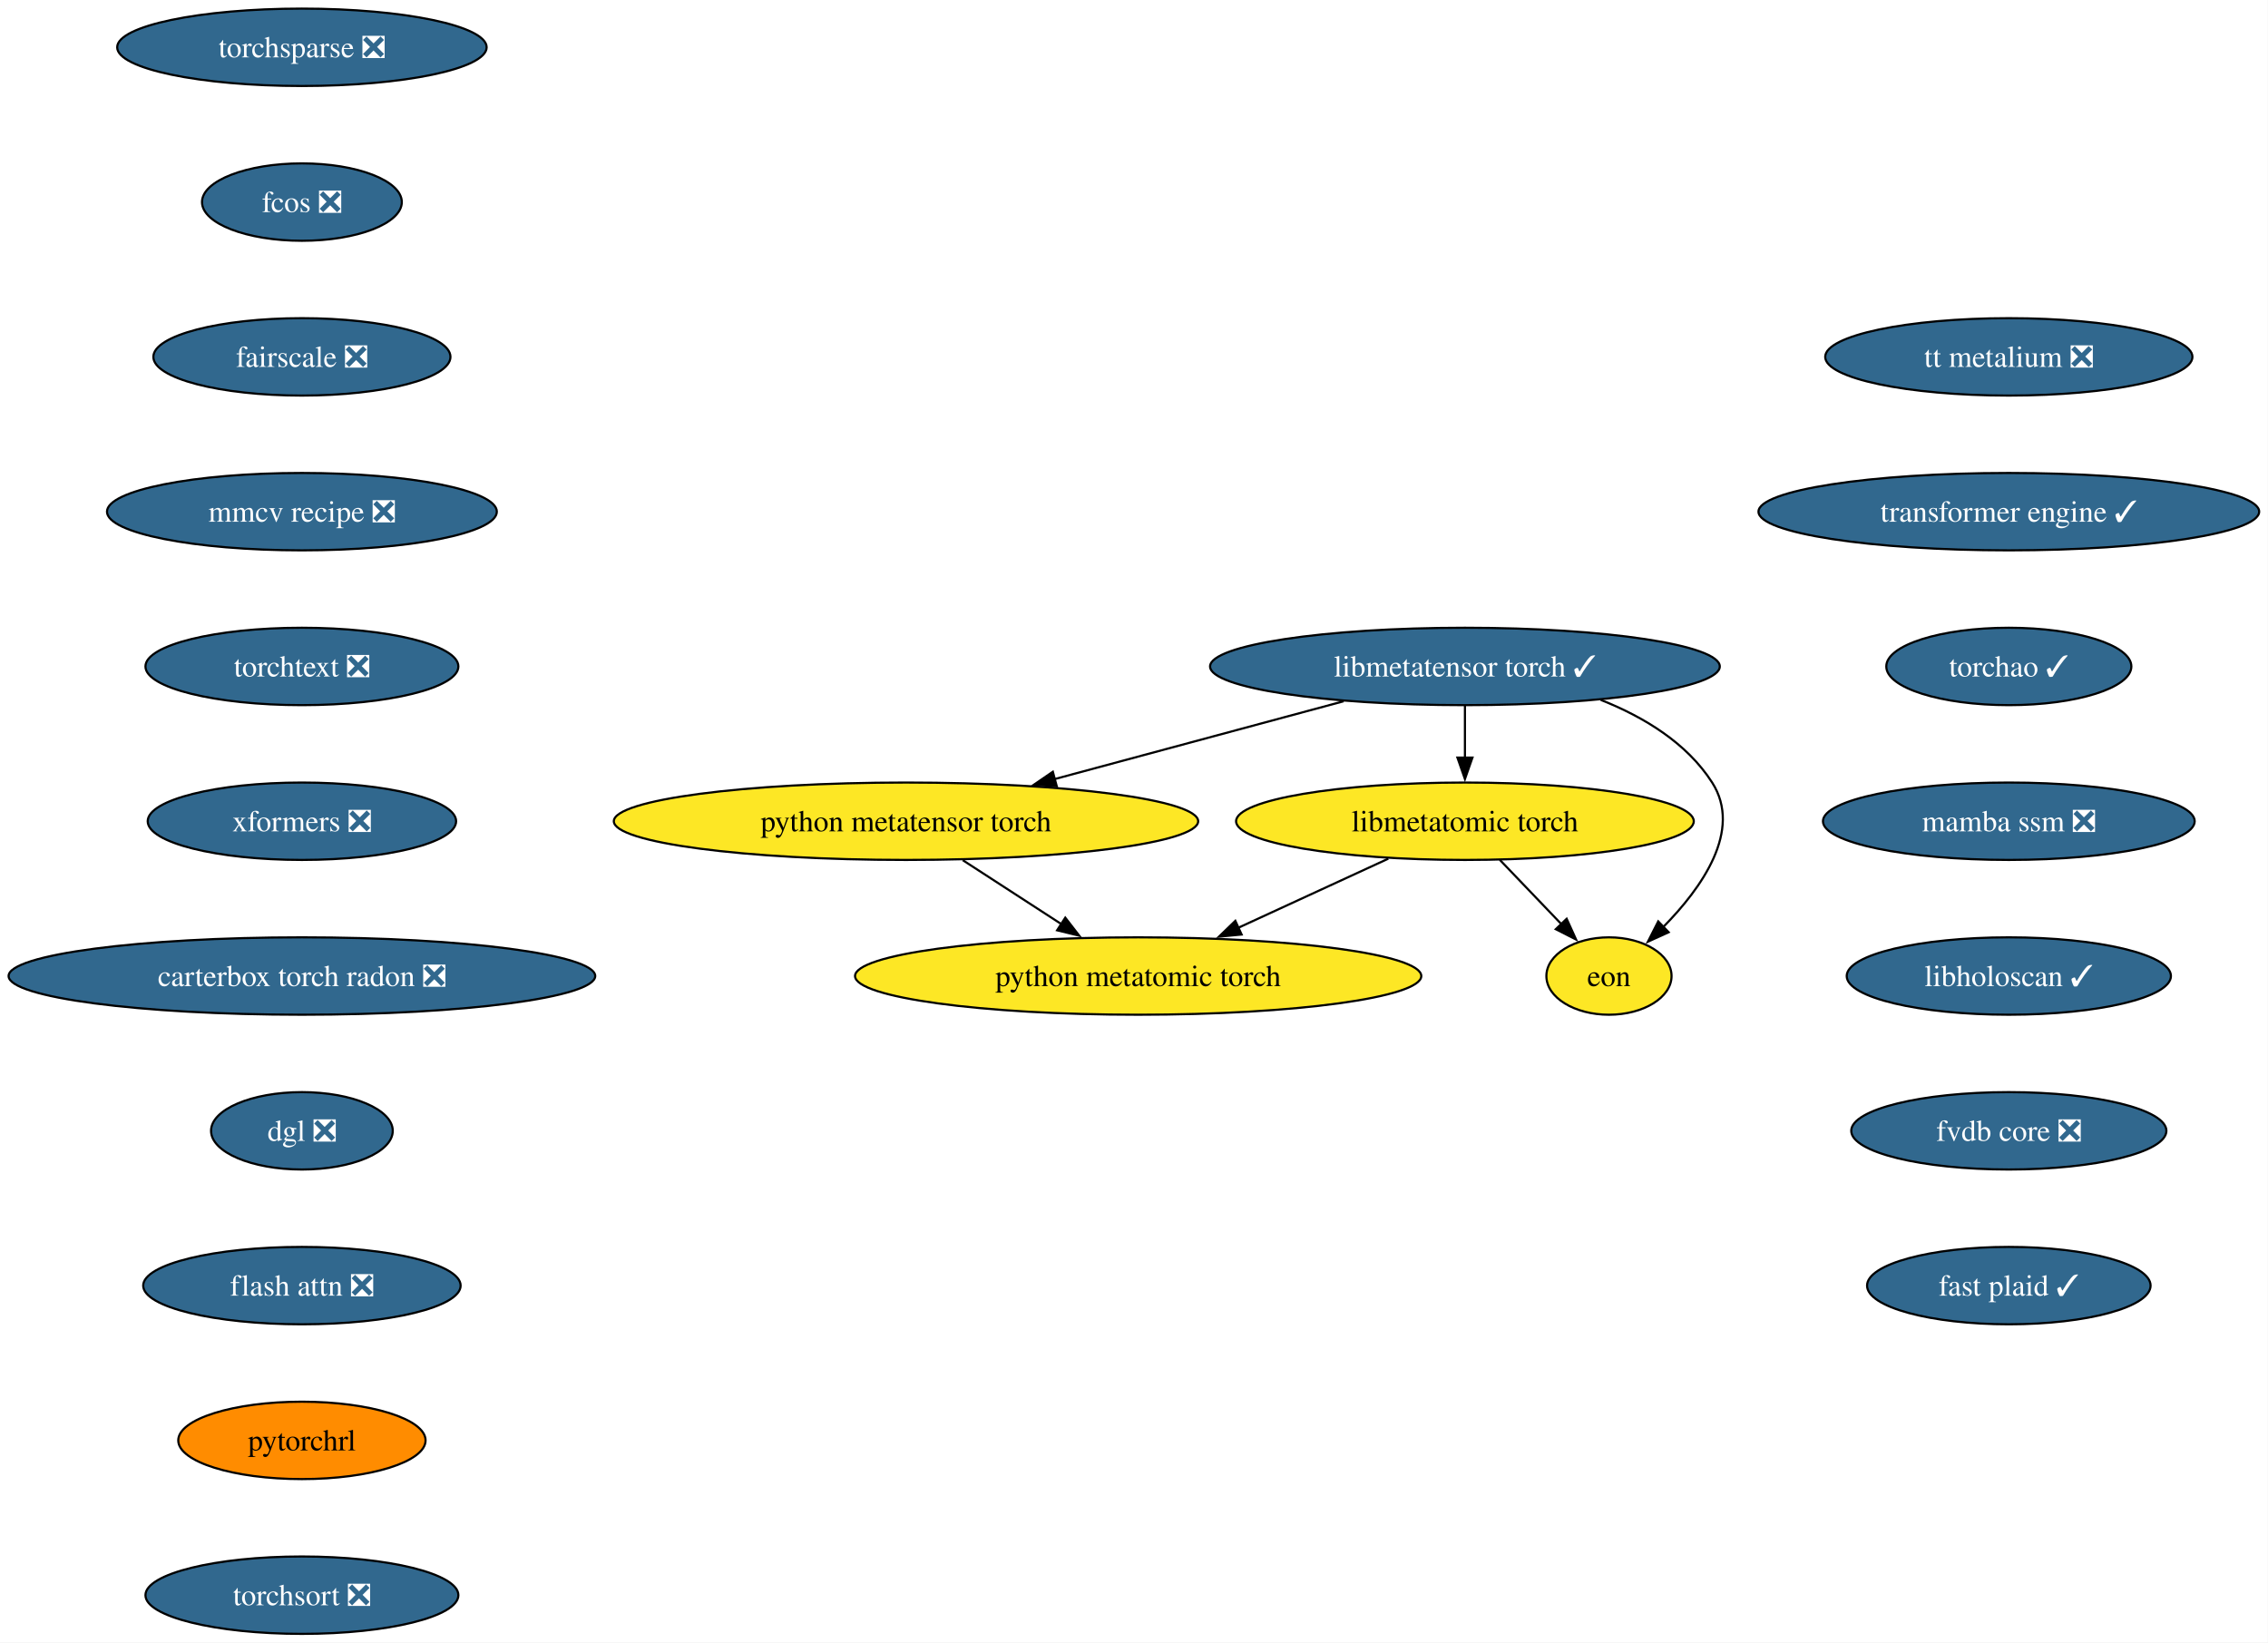
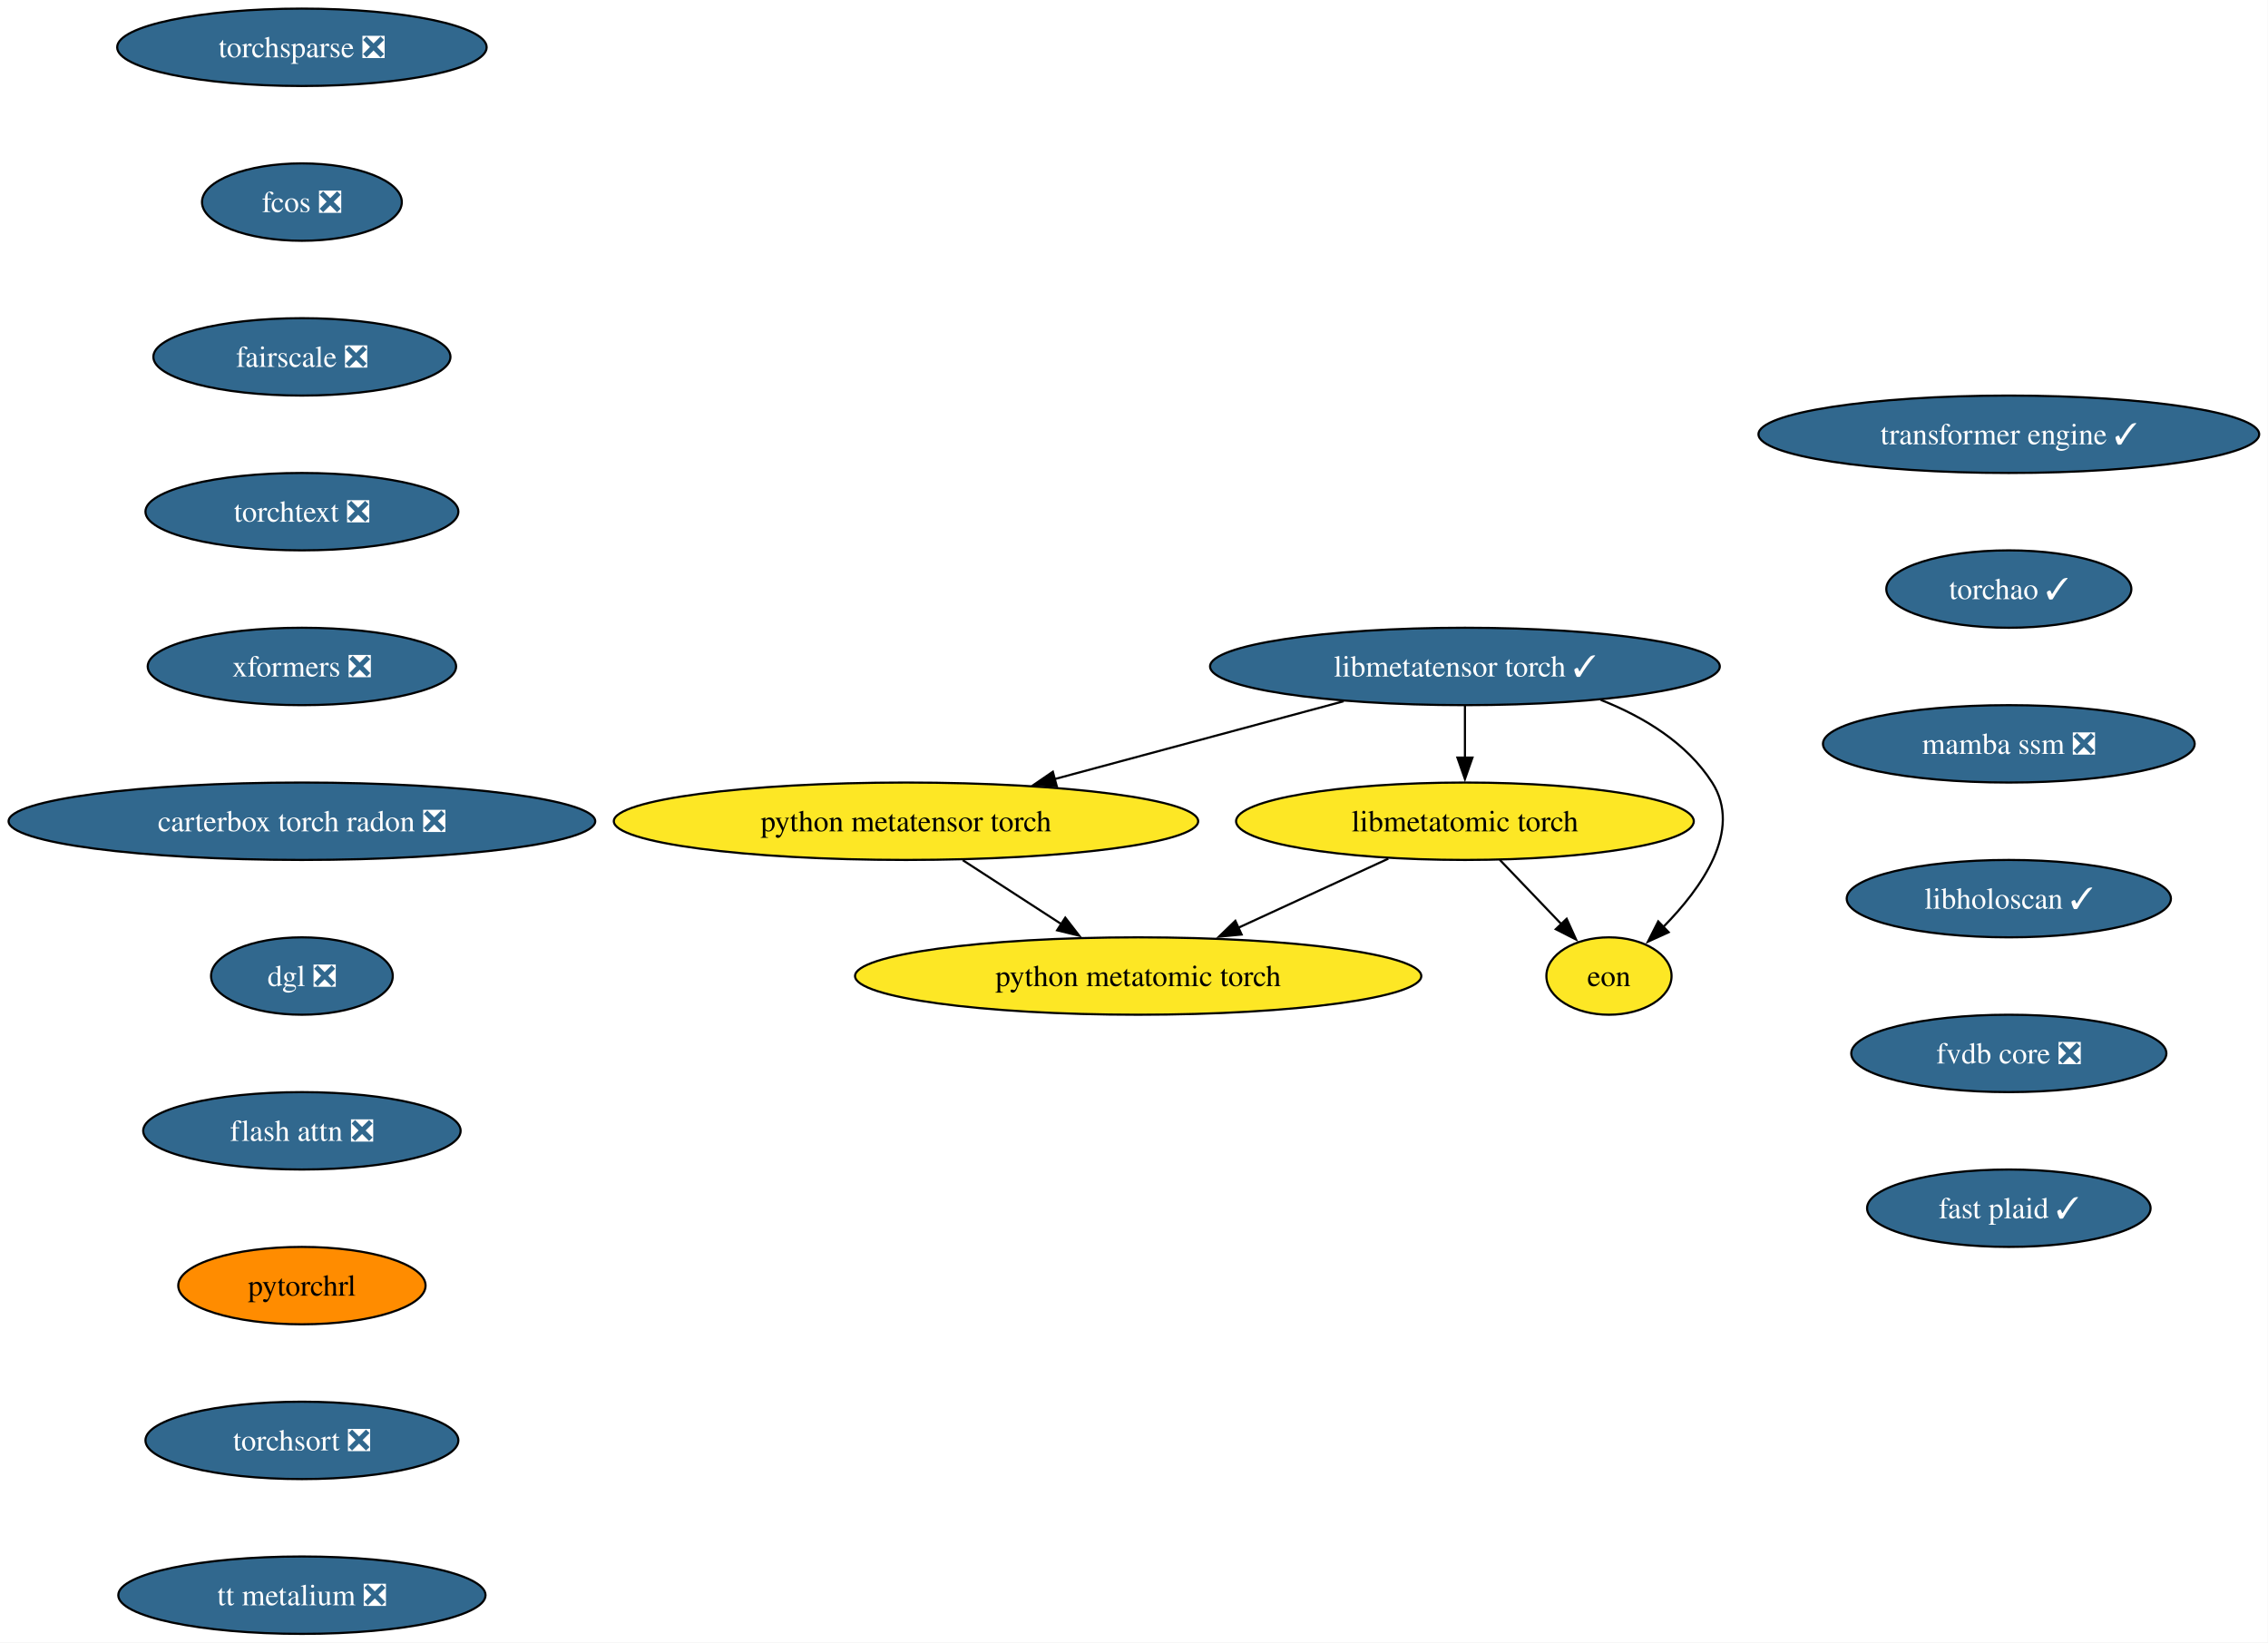
<svg xmlns="http://www.w3.org/2000/svg" xmlns:xlink="http://www.w3.org/1999/xlink" width="1055pt" height="764pt" viewBox="0.00 0.00 1055.00 764.00">
  <g id="graph0" class="graph" transform="scale(1 1) rotate(0) translate(4 760)">
    <polygon fill="white" stroke="none" points="-4,4 -4,-760 1050.88,-760 1050.88,4 -4,4" />
    <g id="node1" class="node">
      <g id="a_node1">
        <a xlink:href="https://github.com/conda-forge/torchsparse-feedstock/pull/47" xlink:title="torchsparse ❎">
          <ellipse fill="#31688e" stroke="black" cx="136.44" cy="-738" rx="85.93" ry="18" />
          <text xml:space="preserve" text-anchor="middle" x="136.44" y="-733.33" font-family="Times,serif" font-size="14.00" fill="white">torchsparse ❎</text>
        </a>
      </g>
    </g>
    <g id="node2" class="node">
      <g id="a_node2">
        <a xlink:href="https://github.com/conda-forge/fcos-feedstock/pull/31" xlink:title="fcos ❎">
          <ellipse fill="#31688e" stroke="black" cx="136.44" cy="-666" rx="46.47" ry="18" />
          <text xml:space="preserve" text-anchor="middle" x="136.44" y="-661.33" font-family="Times,serif" font-size="14.00" fill="white">fcos ❎</text>
        </a>
      </g>
    </g>
    <g id="node3" class="node">
      <g id="a_node3">
        <a xlink:href="https://github.com/conda-forge/fairscale-feedstock/pull/46" xlink:title="fairscale ❎">
          <ellipse fill="#31688e" stroke="black" cx="136.44" cy="-594" rx="69.1" ry="18" />
          <text xml:space="preserve" text-anchor="middle" x="136.44" y="-589.33" font-family="Times,serif" font-size="14.00" fill="white">fairscale ❎</text>
        </a>
      </g>
    </g>
    <g id="node4" class="node">
      <g id="a_node4">
-         <a xlink:href="https://github.com/conda-forge/mmcv-recipe-feedstock/pull/51" xlink:title="mmcv recipe ❎">
-           <ellipse fill="#31688e" stroke="black" cx="136.44" cy="-522" rx="90.67" ry="18" />
-           <text xml:space="preserve" text-anchor="middle" x="136.44" y="-517.33" font-family="Times,serif" font-size="14.00" fill="white">mmcv recipe ❎</text>
+         <a xlink:href="https://github.com/conda-forge/torchtext-feedstock/pull/39" xlink:title="torchtext ❎">
+           <ellipse fill="#31688e" stroke="black" cx="136.44" cy="-522" rx="72.78" ry="18" />
+           <text xml:space="preserve" text-anchor="middle" x="136.44" y="-517.33" font-family="Times,serif" font-size="14.00" fill="white">torchtext ❎</text>
        </a>
      </g>
    </g>
    <g id="node5" class="node">
      <g id="a_node5">
-         <a xlink:href="https://github.com/conda-forge/torchtext-feedstock/pull/39" xlink:title="torchtext ❎">
-           <ellipse fill="#31688e" stroke="black" cx="136.44" cy="-450" rx="72.78" ry="18" />
-           <text xml:space="preserve" text-anchor="middle" x="136.44" y="-445.32" font-family="Times,serif" font-size="14.00" fill="white">torchtext ❎</text>
+         <a xlink:href="https://github.com/conda-forge/xformers-feedstock/pull/72" xlink:title="xformers ❎">
+           <ellipse fill="#31688e" stroke="black" cx="136.44" cy="-450" rx="71.73" ry="18" />
+           <text xml:space="preserve" text-anchor="middle" x="136.44" y="-445.32" font-family="Times,serif" font-size="14.00" fill="white">xformers ❎</text>
        </a>
      </g>
    </g>
    <g id="node6" class="node">
      <g id="a_node6">
-         <a xlink:href="https://github.com/conda-forge/xformers-feedstock/pull/72" xlink:title="xformers ❎">
-           <ellipse fill="#31688e" stroke="black" cx="136.44" cy="-378" rx="71.73" ry="18" />
-           <text xml:space="preserve" text-anchor="middle" x="136.44" y="-373.32" font-family="Times,serif" font-size="14.00" fill="white">xformers ❎</text>
+         <a xlink:href="https://github.com/conda-forge/carterbox-torch-radon-feedstock/pull/28" xlink:title="carterbox torch radon ❎">
+           <ellipse fill="#31688e" stroke="black" cx="136.44" cy="-378" rx="136.44" ry="18" />
+           <text xml:space="preserve" text-anchor="middle" x="136.44" y="-373.32" font-family="Times,serif" font-size="14.00" fill="white">carterbox torch radon ❎</text>
        </a>
      </g>
    </g>
    <g id="node7" class="node">
      <g id="a_node7">
-         <a xlink:href="https://github.com/conda-forge/carterbox-torch-radon-feedstock/pull/28" xlink:title="carterbox torch radon ❎">
-           <ellipse fill="#31688e" stroke="black" cx="136.44" cy="-306" rx="136.44" ry="18" />
-           <text xml:space="preserve" text-anchor="middle" x="136.44" y="-301.32" font-family="Times,serif" font-size="14.00" fill="white">carterbox torch radon ❎</text>
+         <a xlink:href="https://github.com/conda-forge/dgl-feedstock/pull/66" xlink:title="dgl ❎">
+           <ellipse fill="#31688e" stroke="black" cx="136.44" cy="-306" rx="42.26" ry="18" />
+           <text xml:space="preserve" text-anchor="middle" x="136.44" y="-301.32" font-family="Times,serif" font-size="14.00" fill="white">dgl ❎</text>
        </a>
      </g>
    </g>
    <g id="node8" class="node">
      <g id="a_node8">
-         <a xlink:href="https://github.com/conda-forge/dgl-feedstock/pull/66" xlink:title="dgl ❎">
-           <ellipse fill="#31688e" stroke="black" cx="136.44" cy="-234" rx="42.26" ry="18" />
-           <text xml:space="preserve" text-anchor="middle" x="136.44" y="-229.32" font-family="Times,serif" font-size="14.00" fill="white">dgl ❎</text>
+         <a xlink:href="https://github.com/conda-forge/flash-attn-feedstock/pull/47" xlink:title="flash attn ❎">
+           <ellipse fill="#31688e" stroke="black" cx="136.44" cy="-234" rx="73.83" ry="18" />
+           <text xml:space="preserve" text-anchor="middle" x="136.44" y="-229.32" font-family="Times,serif" font-size="14.00" fill="white">flash attn ❎</text>
        </a>
      </g>
    </g>
    <g id="node9" class="node">
      <g id="a_node9">
-         <a xlink:href="https://github.com/conda-forge/flash-attn-feedstock/pull/47" xlink:title="flash attn ❎">
-           <ellipse fill="#31688e" stroke="black" cx="136.44" cy="-162" rx="73.83" ry="18" />
-           <text xml:space="preserve" text-anchor="middle" x="136.44" y="-157.32" font-family="Times,serif" font-size="14.00" fill="white">flash attn ❎</text>
+         <a xlink:href="https://github.com/conda-forge/pytorchrl-feedstock" xlink:title="pytorchrl">
+           <ellipse fill="#ff8c00" stroke="black" cx="136.44" cy="-162" rx="57.52" ry="18" />
+           <text xml:space="preserve" text-anchor="middle" x="136.44" y="-157.32" font-family="Times,serif" font-size="14.00">pytorchrl</text>
+         </a>
+       </g>
+     </g>
+     <g id="node15" class="node">
+       <g id="a_node15">
+         <a xlink:href="https://github.com/conda-forge/torchsort-feedstock/pull/16" xlink:title="torchsort ❎">
+           <ellipse fill="#31688e" stroke="black" cx="136.44" cy="-90" rx="72.78" ry="18" />
+           <text xml:space="preserve" text-anchor="middle" x="136.44" y="-85.33" font-family="Times,serif" font-size="14.00" fill="white">torchsort ❎</text>
        </a>
      </g>
    </g>
    <g id="node10" class="node">
      <g id="a_node10">
-         <a xlink:href="https://github.com/conda-forge/pytorchrl-feedstock" xlink:title="pytorchrl">
-           <ellipse fill="#ff8c00" stroke="black" cx="136.44" cy="-90" rx="57.52" ry="18" />
-           <text xml:space="preserve" text-anchor="middle" x="136.44" y="-85.33" font-family="Times,serif" font-size="14.00">pytorchrl</text>
-         </a>
-       </g>
-     </g>
-     <g id="node16" class="node">
-       <g id="a_node16">
-         <a xlink:href="https://github.com/conda-forge/torchsort-feedstock/pull/16" xlink:title="torchsort ❎">
-           <ellipse fill="#31688e" stroke="black" cx="136.44" cy="-18" rx="72.78" ry="18" />
-           <text xml:space="preserve" text-anchor="middle" x="136.44" y="-13.32" font-family="Times,serif" font-size="14.00" fill="white">torchsort ❎</text>
-         </a>
-       </g>
-     </g>
-     <g id="node11" class="node">
-       <g id="a_node11">
        <a xlink:href="https://github.com/conda-forge/libmetatensor-torch-feedstock/pull/39" xlink:title="libmetatensor torch ✓">
          <ellipse fill="#31688e" stroke="black" cx="677.44" cy="-450" rx="118.55" ry="18" />
          <text xml:space="preserve" text-anchor="middle" x="677.44" y="-445.32" font-family="Times,serif" font-size="14.00" fill="white">libmetatensor torch ✓</text>
        </a>
      </g>
    </g>
-     <g id="node12" class="node">
-       <g id="a_node12">
+     <g id="node11" class="node">
+       <g id="a_node11">
        <a xlink:href="https://github.com/conda-forge/python-metatensor-torch-feedstock" xlink:title="python metatensor torch">
          <ellipse fill="#fde725" stroke="black" cx="417.44" cy="-378" rx="135.91" ry="18" />
          <text xml:space="preserve" text-anchor="middle" x="417.44" y="-373.32" font-family="Times,serif" font-size="14.00">python metatensor torch</text>
        </a>
      </g>
    </g>
-     <g id="edge10" class="edge">
+     <g id="edge9" class="edge">
      <path fill="none" stroke="black" d="M621.02,-433.81C581.54,-423.18 528.55,-408.91 486.53,-397.6" />
      <polygon fill="black" stroke="black" points="487.57,-394.26 477.01,-395.04 485.75,-401.02 487.57,-394.26" />
    </g>
-     <g id="node13" class="node">
-       <g id="a_node13">
+     <g id="node12" class="node">
+       <g id="a_node12">
        <a xlink:href="https://github.com/conda-forge/libmetatomic-torch-feedstock" xlink:title="libmetatomic torch">
          <ellipse fill="#fde725" stroke="black" cx="677.44" cy="-378" rx="106.45" ry="18" />
          <text xml:space="preserve" text-anchor="middle" x="677.44" y="-373.32" font-family="Times,serif" font-size="14.00">libmetatomic torch</text>
        </a>
      </g>
    </g>
-     <g id="edge11" class="edge">
+     <g id="edge10" class="edge">
      <path fill="none" stroke="black" d="M677.44,-431.7C677.44,-424.41 677.44,-415.73 677.44,-407.54" />
      <polygon fill="black" stroke="black" points="680.94,-407.62 677.44,-397.62 673.94,-407.62 680.94,-407.62" />
    </g>
-     <g id="node14" class="node">
-       <g id="a_node14">
+     <g id="node13" class="node">
+       <g id="a_node13">
        <a xlink:href="https://github.com/conda-forge/eon-feedstock" xlink:title="eon">
          <ellipse fill="#fde725" stroke="black" cx="744.44" cy="-306" rx="29.11" ry="18" />
          <text xml:space="preserve" text-anchor="middle" x="744.44" y="-301.32" font-family="Times,serif" font-size="14.00">eon</text>
        </a>
      </g>
    </g>
-     <g id="edge12" class="edge">
+     <g id="edge11" class="edge">
      <path fill="none" stroke="black" d="M740.6,-434.45C760.65,-426.53 780.64,-414.42 792.44,-396 806.64,-373.82 787.71,-347.07 769.61,-328.72" />
      <polygon fill="black" stroke="black" points="772.2,-326.37 762.56,-321.98 767.36,-331.42 772.2,-326.37" />
    </g>
-     <g id="node15" class="node">
-       <g id="a_node15">
+     <g id="node14" class="node">
+       <g id="a_node14">
        <a xlink:href="https://github.com/conda-forge/python-metatomic-torch-feedstock" xlink:title="python metatomic torch">
          <ellipse fill="#fde725" stroke="black" cx="525.44" cy="-306" rx="131.7" ry="18" />
          <text xml:space="preserve" text-anchor="middle" x="525.44" y="-301.32" font-family="Times,serif" font-size="14.00">python metatomic torch</text>
        </a>
      </g>
    </g>
-     <g id="edge13" class="edge">
+     <g id="edge12" class="edge">
      <path fill="none" stroke="black" d="M443.86,-359.88C457.69,-350.91 474.82,-339.81 489.81,-330.09" />
      <polygon fill="black" stroke="black" points="491.53,-333.15 498.02,-324.77 487.73,-327.27 491.53,-333.15" />
    </g>
-     <g id="edge14" class="edge">
+     <g id="edge13" class="edge">
      <path fill="none" stroke="black" d="M693.66,-360.05C702.28,-351.04 713.02,-339.83 722.39,-330.04" />
      <polygon fill="black" stroke="black" points="724.76,-332.63 729.14,-322.98 719.7,-327.79 724.76,-332.63" />
    </g>
-     <g id="edge15" class="edge">
+     <g id="edge14" class="edge">
      <path fill="none" stroke="black" d="M641.8,-360.59C620.97,-350.99 594.44,-338.78 571.97,-328.43" />
      <polygon fill="black" stroke="black" points="573.56,-325.31 563.02,-324.31 570.64,-331.67 573.56,-325.31" />
    </g>
+     <g id="node16" class="node">
+       <g id="a_node16">
+         <a xlink:href="https://github.com/conda-forge/tt-metalium-feedstock/pull/23" xlink:title="tt metalium ❎">
+           <ellipse fill="#31688e" stroke="black" cx="136.44" cy="-18" rx="85.41" ry="18" />
+           <text xml:space="preserve" text-anchor="middle" x="136.44" y="-13.32" font-family="Times,serif" font-size="14.00" fill="white">tt metalium ❎</text>
+         </a>
+       </g>
+     </g>
    <g id="node17" class="node">
      <g id="a_node17">
-         <a xlink:href="https://github.com/conda-forge/tt-metalium-feedstock/pull/23" xlink:title="tt metalium ❎">
-           <ellipse fill="#31688e" stroke="black" cx="930.44" cy="-594" rx="85.41" ry="18" />
-           <text xml:space="preserve" text-anchor="middle" x="930.44" y="-589.33" font-family="Times,serif" font-size="14.00" fill="white">tt metalium ❎</text>
+         <a xlink:href="https://github.com/conda-forge/transformer-engine-feedstock/pull/40" xlink:title="transformer engine ✓">
+           <ellipse fill="#31688e" stroke="black" cx="930.44" cy="-558" rx="116.45" ry="18" />
+           <text xml:space="preserve" text-anchor="middle" x="930.44" y="-553.33" font-family="Times,serif" font-size="14.00" fill="white">transformer engine ✓</text>
        </a>
      </g>
    </g>
    <g id="node18" class="node">
      <g id="a_node18">
-         <a xlink:href="https://github.com/conda-forge/transformer-engine-feedstock/pull/40" xlink:title="transformer engine ✓">
-           <ellipse fill="#31688e" stroke="black" cx="930.44" cy="-522" rx="116.45" ry="18" />
-           <text xml:space="preserve" text-anchor="middle" x="930.44" y="-517.33" font-family="Times,serif" font-size="14.00" fill="white">transformer engine ✓</text>
+         <a xlink:href="https://github.com/conda-forge/torchao-feedstock/pull/16" xlink:title="torchao ✓">
+           <ellipse fill="#31688e" stroke="black" cx="930.44" cy="-486" rx="57" ry="18" />
+           <text xml:space="preserve" text-anchor="middle" x="930.44" y="-481.32" font-family="Times,serif" font-size="14.00" fill="white">torchao ✓</text>
        </a>
      </g>
    </g>
    <g id="node19" class="node">
      <g id="a_node19">
-         <a xlink:href="https://github.com/conda-forge/torchao-feedstock/pull/16" xlink:title="torchao ✓">
-           <ellipse fill="#31688e" stroke="black" cx="930.44" cy="-450" rx="57" ry="18" />
-           <text xml:space="preserve" text-anchor="middle" x="930.44" y="-445.32" font-family="Times,serif" font-size="14.00" fill="white">torchao ✓</text>
+         <a xlink:href="https://github.com/conda-forge/mamba-ssm-feedstock/pull/15" xlink:title="mamba ssm ❎">
+           <ellipse fill="#31688e" stroke="black" cx="930.44" cy="-414" rx="86.46" ry="18" />
+           <text xml:space="preserve" text-anchor="middle" x="930.44" y="-409.32" font-family="Times,serif" font-size="14.00" fill="white">mamba ssm ❎</text>
        </a>
      </g>
    </g>
    <g id="node20" class="node">
      <g id="a_node20">
-         <a xlink:href="https://github.com/conda-forge/mamba-ssm-feedstock/pull/15" xlink:title="mamba ssm ❎">
-           <ellipse fill="#31688e" stroke="black" cx="930.44" cy="-378" rx="86.46" ry="18" />
-           <text xml:space="preserve" text-anchor="middle" x="930.44" y="-373.32" font-family="Times,serif" font-size="14.00" fill="white">mamba ssm ❎</text>
+         <a xlink:href="https://github.com/conda-forge/libholoscan-feedstock/pull/13" xlink:title="libholoscan ✓">
+           <ellipse fill="#31688e" stroke="black" cx="930.44" cy="-342" rx="75.41" ry="18" />
+           <text xml:space="preserve" text-anchor="middle" x="930.44" y="-337.32" font-family="Times,serif" font-size="14.00" fill="white">libholoscan ✓</text>
        </a>
      </g>
    </g>
    <g id="node21" class="node">
      <g id="a_node21">
-         <a xlink:href="https://github.com/conda-forge/libholoscan-feedstock/pull/13" xlink:title="libholoscan ✓">
-           <ellipse fill="#31688e" stroke="black" cx="930.44" cy="-306" rx="75.41" ry="18" />
-           <text xml:space="preserve" text-anchor="middle" x="930.44" y="-301.32" font-family="Times,serif" font-size="14.00" fill="white">libholoscan ✓</text>
+         <a xlink:href="https://github.com/conda-forge/fvdb-core-feedstock/pull/34" xlink:title="fvdb core ❎">
+           <ellipse fill="#31688e" stroke="black" cx="930.44" cy="-270" rx="73.3" ry="18" />
+           <text xml:space="preserve" text-anchor="middle" x="930.44" y="-265.32" font-family="Times,serif" font-size="14.00" fill="white">fvdb core ❎</text>
        </a>
      </g>
    </g>
    <g id="node22" class="node">
      <g id="a_node22">
-         <a xlink:href="https://github.com/conda-forge/fvdb-core-feedstock/pull/34" xlink:title="fvdb core ❎">
-           <ellipse fill="#31688e" stroke="black" cx="930.44" cy="-234" rx="73.3" ry="18" />
-           <text xml:space="preserve" text-anchor="middle" x="930.44" y="-229.32" font-family="Times,serif" font-size="14.00" fill="white">fvdb core ❎</text>
-         </a>
-       </g>
-     </g>
-     <g id="node23" class="node">
-       <g id="a_node23">
        <a xlink:href="https://github.com/conda-forge/fast-plaid-feedstock/pull/3" xlink:title="fast plaid ✓">
-           <ellipse fill="#31688e" stroke="black" cx="930.44" cy="-162" rx="65.94" ry="18" />
-           <text xml:space="preserve" text-anchor="middle" x="930.44" y="-157.32" font-family="Times,serif" font-size="14.00" fill="white">fast plaid ✓</text>
+           <ellipse fill="#31688e" stroke="black" cx="930.44" cy="-198" rx="65.94" ry="18" />
+           <text xml:space="preserve" text-anchor="middle" x="930.44" y="-193.32" font-family="Times,serif" font-size="14.00" fill="white">fast plaid ✓</text>
        </a>
      </g>
    </g>
  </g>
</svg>
